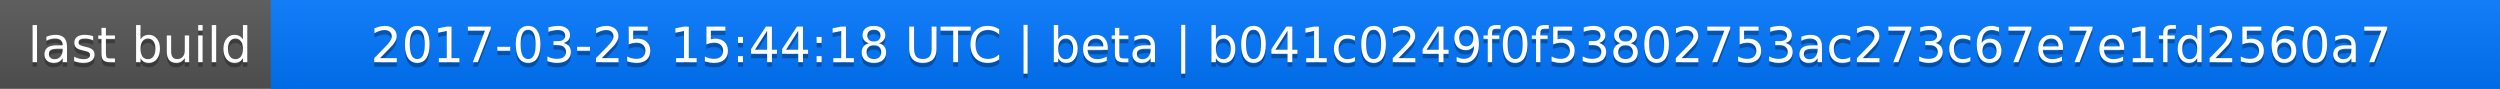
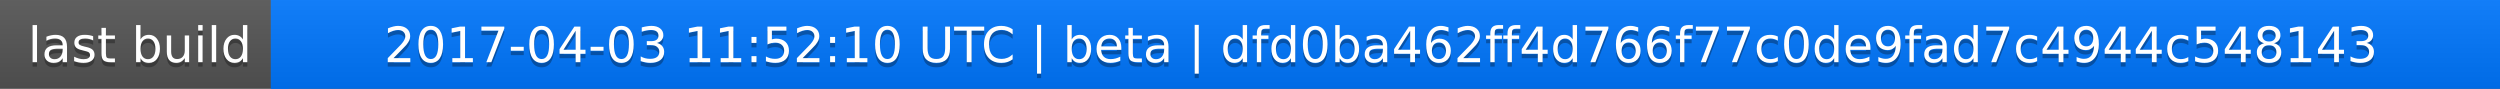
<svg xmlns="http://www.w3.org/2000/svg" width="563" height="20">
  <linearGradient id="a" x2="0" y2="100%">
    <stop offset="0" stop-color="#bbb" stop-opacity=".1" />
    <stop offset="1" stop-opacity=".1" />
  </linearGradient>
  <rect rx="0" width="563" height="20" fill="#555" />
  <rect rx="0" x="61" width="502" height="20" fill="#07f" />
  <path fill="#07f" d="M61 0h4v20h-4z" />
  <rect rx="0" width="563" height="20" fill="url(#a)" />
  <g fill="#fff" text-anchor="middle" font-family="DejaVu Sans,Verdana,Geneva,sans-serif" font-size="11">
    <text x="31.5" y="15" fill="#010101" fill-opacity=".3">last build</text>
    <text x="31.5" y="14">last build</text>
-     <text x="311" y="15" fill="#010101" fill-opacity=".3">2017-03-25 15:44:18 UTC | beta | b041c0249f0f53802753ac273c67e7e1fd2560a7</text>
-     <text x="311" y="14">2017-03-25 15:44:18 UTC | beta | b041c0249f0f53802753ac273c67e7e1fd2560a7</text>
+     <text x="311" y="15" fill="#010101" fill-opacity=".3">2017-04-03 11:52:10 UTC | beta | dfd0ba462ff4d766f77c0de9fad7c4944c548143</text>
+     <text x="311" y="14">2017-04-03 11:52:10 UTC | beta | dfd0ba462ff4d766f77c0de9fad7c4944c548143</text>
  </g>
</svg>
